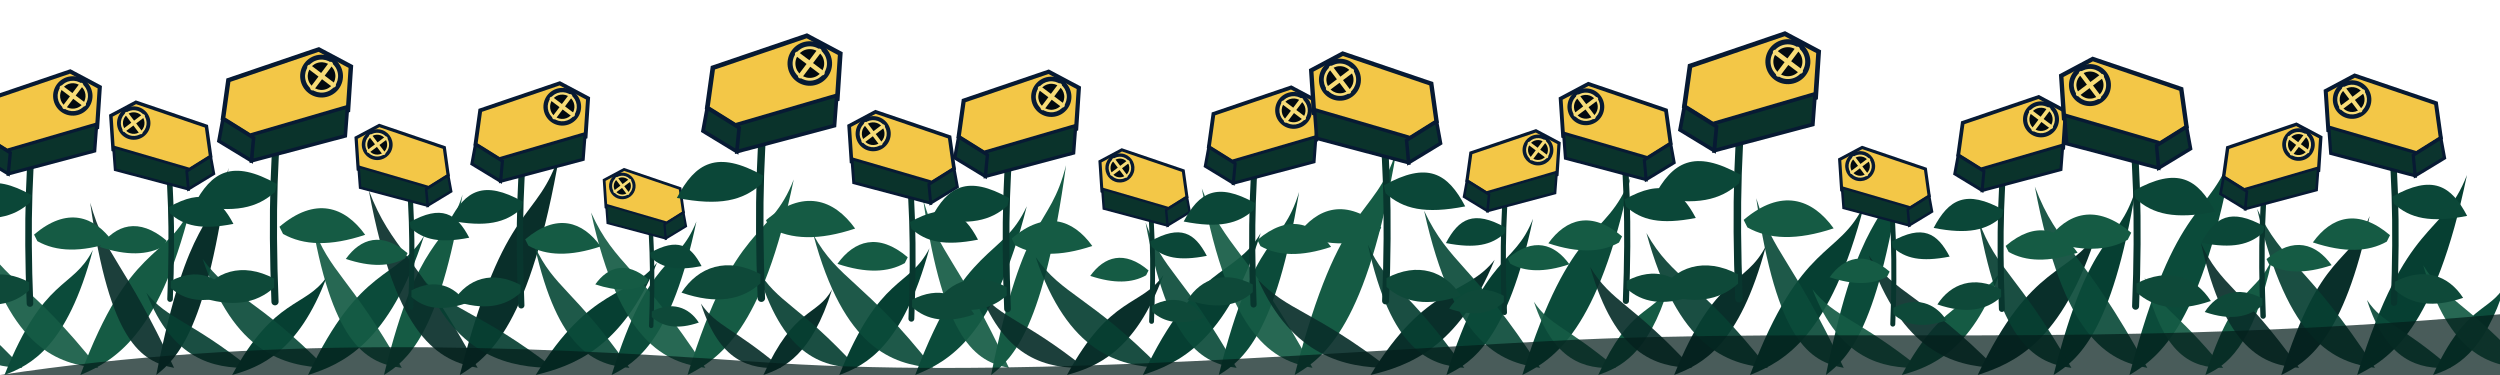
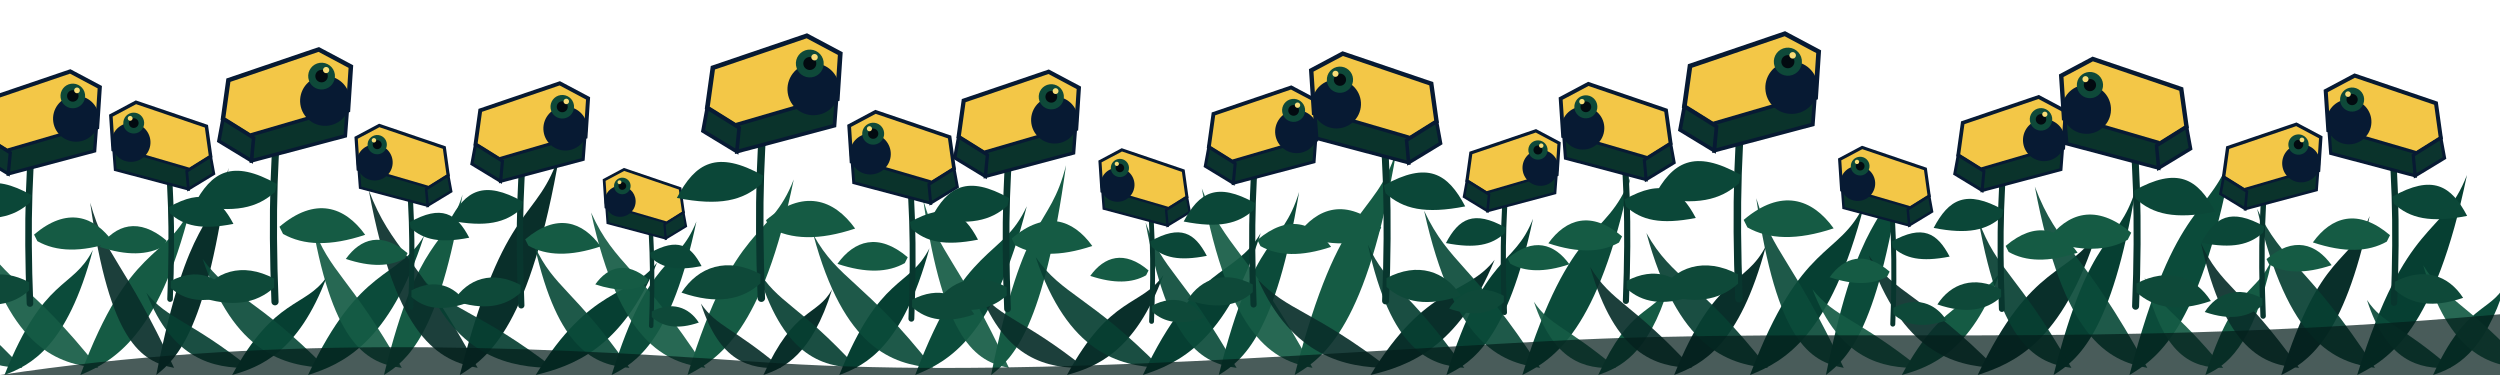
<svg xmlns="http://www.w3.org/2000/svg" viewBox="0 0 2800 420" width="2800" height="420" role="img" aria-labelledby="title desc">
  <rect width="2800" height="420" fill="none" />
  <g transform="translate(-80 420)">
    <path d="M0 0 C34 -75 58 -64 75 -94 C53 -21 22 -8 0 0 Z" fill="#063f32" />
    <path d="M20 -8 C-34 -52 -51 -52 -68 -78 C-48 -15 -15 -6 20 -8 Z" fill="#063f32" opacity="0.92" />
  </g>
  <g transform="translate(5 420)">
    <path d="M0 0 C45 -112 76 -95 99 -140 C70 -31 29 -11 0 0 Z" fill="#0b4b3a" />
    <path d="M20 -8 C-45 -78 -68 -78 -90 -116 C-63 -22 -20 -9 20 -8 Z" fill="#0b4b3a" opacity="0.92" />
  </g>
  <g transform="translate(90 420)">
    <path d="M0 0 C56 -149 95 -127 123 -186 C87 -42 36 -15 0 0 Z" fill="#155b44" />
    <path d="M20 -8 C-56 -104 -84 -104 -112 -155 C-78 -30 -25 -12 20 -8 Z" fill="#155b44" opacity="0.92" />
  </g>
  <g transform="translate(175 420)">
    <path d="M0 0 C37 -186 63 -158 81 -232 C57 -52 24 -19 0 0 Z" fill="#092f2a" />
    <path d="M20 -8 C-37 -130 -56 -130 -74 -193 C-52 -37 -17 -15 20 -8 Z" fill="#092f2a" opacity="0.92" />
  </g>
  <g transform="translate(260 420)">
    <path d="M0 0 C48 -88 82 -75 106 -110 C74 -25 31 -9 0 0 Z" fill="#063f32" />
    <path d="M20 -8 C-48 -62 -72 -62 -96 -92 C-67 -18 -22 -7 20 -8 Z" fill="#063f32" opacity="0.92" />
  </g>
  <g transform="translate(345 420)">
    <path d="M0 0 C59 -125 100 -106 130 -156 C91 -35 38 -12 0 0 Z" fill="#0b4b3a" />
    <path d="M20 -8 C-59 -88 -88 -88 -118 -130 C-83 -25 -27 -10 20 -8 Z" fill="#0b4b3a" opacity="0.92" />
  </g>
  <g transform="translate(430 420)">
    <path d="M0 0 C40 -162 68 -138 88 -202 C62 -45 26 -16 0 0 Z" fill="#155b44" />
    <path d="M20 -8 C-40 -113 -60 -113 -80 -168 C-56 -32 -18 -13 20 -8 Z" fill="#155b44" opacity="0.92" />
  </g>
  <g transform="translate(515 420)">
    <path d="M0 0 C51 -199 87 -169 112 -249 C79 -56 33 -20 0 0 Z" fill="#092f2a" />
    <path d="M20 -8 C-51 -139 -76 -139 -102 -207 C-71 -40 -23 -16 20 -8 Z" fill="#092f2a" opacity="0.92" />
  </g>
  <g transform="translate(600 420)">
    <path d="M0 0 C62 -101 105 -86 136 -126 C96 -28 40 -10 0 0 Z" fill="#063f32" />
    <path d="M20 -8 C-62 -71 -93 -71 -124 -105 C-87 -20 -28 -8 20 -8 Z" fill="#063f32" opacity="0.92" />
  </g>
  <g transform="translate(685 420)">
    <path d="M0 0 C43 -138 73 -117 95 -172 C67 -39 28 -14 0 0 Z" fill="#0b4b3a" />
    <path d="M20 -8 C-43 -97 -64 -97 -86 -144 C-60 -28 -19 -11 20 -8 Z" fill="#0b4b3a" opacity="0.92" />
  </g>
  <g transform="translate(770 420)">
    <path d="M0 0 C54 -175 92 -149 119 -219 C84 -49 35 -18 0 0 Z" fill="#155b44" />
    <path d="M20 -8 C-54 -122 -81 -122 -108 -182 C-76 -35 -24 -14 20 -8 Z" fill="#155b44" opacity="0.92" />
  </g>
  <g transform="translate(855 420)">
    <path d="M0 0 C35 -77 60 -65 77 -96 C54 -22 23 -8 0 0 Z" fill="#092f2a" />
    <path d="M20 -8 C-35 -54 -52 -54 -70 -80 C-49 -15 -16 -6 20 -8 Z" fill="#092f2a" opacity="0.92" />
  </g>
  <g transform="translate(940 420)">
    <path d="M0 0 C46 -114 78 -97 101 -142 C71 -32 30 -11 0 0 Z" fill="#063f32" />
    <path d="M20 -8 C-46 -80 -69 -80 -92 -119 C-64 -23 -21 -9 20 -8 Z" fill="#063f32" opacity="0.92" />
  </g>
  <g transform="translate(1025 420)">
    <path d="M0 0 C57 -151 97 -128 125 -189 C88 -42 37 -15 0 0 Z" fill="#0b4b3a" />
    <path d="M20 -8 C-57 -106 -86 -106 -114 -157 C-80 -30 -26 -12 20 -8 Z" fill="#0b4b3a" opacity="0.92" />
  </g>
  <g transform="translate(1110 420)">
    <path d="M0 0 C38 -188 65 -160 84 -235 C59 -53 25 -19 0 0 Z" fill="#155b44" />
    <path d="M20 -8 C-38 -132 -57 -132 -76 -196 C-53 -38 -17 -15 20 -8 Z" fill="#155b44" opacity="0.92" />
  </g>
  <g transform="translate(1195 420)">
    <path d="M0 0 C49 -90 83 -76 108 -112 C76 -25 32 -9 0 0 Z" fill="#092f2a" />
    <path d="M20 -8 C-49 -63 -74 -63 -98 -94 C-69 -18 -22 -7 20 -8 Z" fill="#092f2a" opacity="0.92" />
  </g>
  <g transform="translate(1280 420)">
    <path d="M0 0 C60 -127 102 -108 132 -159 C93 -36 39 -13 0 0 Z" fill="#063f32" />
    <path d="M20 -8 C-60 -89 -90 -89 -120 -132 C-84 -25 -27 -10 20 -8 Z" fill="#063f32" opacity="0.92" />
  </g>
  <g transform="translate(1365 420)">
    <path d="M0 0 C41 -164 70 -139 90 -205 C64 -46 27 -16 0 0 Z" fill="#0b4b3a" />
    <path d="M20 -8 C-41 -115 -62 -115 -82 -171 C-57 -33 -18 -13 20 -8 Z" fill="#0b4b3a" opacity="0.92" />
  </g>
  <g transform="translate(1450 420)">
    <path d="M0 0 C52 -201 88 -171 114 -251 C81 -56 34 -20 0 0 Z" fill="#155b44" />
    <path d="M20 -8 C-52 -141 -78 -141 -104 -209 C-73 -40 -23 -16 20 -8 Z" fill="#155b44" opacity="0.92" />
  </g>
  <g transform="translate(1535 420)">
    <path d="M0 0 C63 -103 107 -88 139 -129 C98 -29 41 -10 0 0 Z" fill="#092f2a" />
    <path d="M20 -8 C-63 -72 -94 -72 -126 -107 C-88 -21 -28 -8 20 -8 Z" fill="#092f2a" opacity="0.92" />
  </g>
  <g transform="translate(1620 420)">
    <path d="M0 0 C44 -140 75 -119 97 -175 C68 -39 29 -14 0 0 Z" fill="#063f32" />
    <path d="M20 -8 C-44 -98 -66 -98 -88 -146 C-62 -28 -20 -11 20 -8 Z" fill="#063f32" opacity="0.92" />
  </g>
  <g transform="translate(1705 420)">
    <path d="M0 0 C55 -177 94 -150 121 -221 C85 -50 36 -18 0 0 Z" fill="#0b4b3a" />
    <path d="M20 -8 C-55 -124 -82 -124 -110 -184 C-77 -35 -25 -14 20 -8 Z" fill="#0b4b3a" opacity="0.92" />
  </g>
  <g transform="translate(1790 420)">
    <path d="M0 0 C36 -79 61 -67 79 -99 C56 -22 23 -8 0 0 Z" fill="#155b44" />
    <path d="M20 -8 C-36 -55 -54 -55 -72 -82 C-50 -16 -16 -6 20 -8 Z" fill="#155b44" opacity="0.92" />
  </g>
  <g transform="translate(1875 420)">
    <path d="M0 0 C47 -116 80 -99 103 -145 C73 -32 31 -12 0 0 Z" fill="#092f2a" />
    <path d="M20 -8 C-47 -81 -70 -81 -94 -121 C-66 -23 -21 -9 20 -8 Z" fill="#092f2a" opacity="0.92" />
  </g>
  <g transform="translate(1960 420)">
    <path d="M0 0 C58 -153 99 -130 128 -191 C90 -43 38 -15 0 0 Z" fill="#063f32" />
    <path d="M20 -8 C-58 -107 -87 -107 -116 -159 C-81 -31 -26 -12 20 -8 Z" fill="#063f32" opacity="0.92" />
  </g>
  <g transform="translate(2045 420)">
    <path d="M0 0 C39 -190 66 -162 86 -238 C60 -53 25 -19 0 0 Z" fill="#0b4b3a" />
    <path d="M20 -8 C-39 -133 -58 -133 -78 -198 C-55 -38 -18 -15 20 -8 Z" fill="#0b4b3a" opacity="0.92" />
  </g>
  <g transform="translate(2130 420)">
    <path d="M0 0 C50 -92 85 -78 110 -115 C78 -26 32 -9 0 0 Z" fill="#155b44" />
    <path d="M20 -8 C-50 -64 -75 -64 -100 -96 C-70 -18 -22 -7 20 -8 Z" fill="#155b44" opacity="0.92" />
  </g>
  <g transform="translate(2215 420)">
    <path d="M0 0 C61 -129 104 -110 134 -161 C95 -36 40 -13 0 0 Z" fill="#092f2a" />
    <path d="M20 -8 C-61 -90 -92 -90 -122 -134 C-85 -26 -27 -10 20 -8 Z" fill="#092f2a" opacity="0.92" />
  </g>
  <g transform="translate(2300 420)">
    <path d="M0 0 C42 -166 71 -141 92 -208 C65 -46 27 -17 0 0 Z" fill="#063f32" />
    <path d="M20 -8 C-42 -116 -63 -116 -84 -173 C-59 -33 -19 -13 20 -8 Z" fill="#063f32" opacity="0.92" />
  </g>
  <g transform="translate(2385 420)">
    <path d="M0 0 C53 -203 90 -173 117 -254 C82 -57 34 -20 0 0 Z" fill="#0b4b3a" />
    <path d="M20 -8 C-53 -142 -80 -142 -106 -211 C-74 -41 -24 -16 20 -8 Z" fill="#0b4b3a" opacity="0.92" />
  </g>
  <g transform="translate(2470 420)">
    <path d="M0 0 C34 -105 58 -89 75 -131 C53 -29 22 -10 0 0 Z" fill="#155b44" />
    <path d="M20 -8 C-34 -74 -51 -74 -68 -109 C-48 -21 -15 -8 20 -8 Z" fill="#155b44" opacity="0.92" />
  </g>
  <g transform="translate(2555 420)">
    <path d="M0 0 C45 -142 76 -121 99 -178 C70 -40 29 -14 0 0 Z" fill="#092f2a" />
    <path d="M20 -8 C-45 -99 -68 -99 -90 -148 C-63 -28 -20 -11 20 -8 Z" fill="#092f2a" opacity="0.92" />
  </g>
  <g transform="translate(2640 420)">
    <path d="M0 0 C56 -179 95 -152 123 -224 C87 -50 36 -18 0 0 Z" fill="#063f32" />
    <path d="M20 -8 C-56 -125 -84 -125 -112 -186 C-78 -36 -25 -14 20 -8 Z" fill="#063f32" opacity="0.92" />
  </g>
  <g transform="translate(2725 420)">
    <path d="M0 0 C37 -81 63 -69 81 -101 C57 -23 24 -8 0 0 Z" fill="#0b4b3a" />
    <path d="M20 -8 C-37 -57 -56 -57 -74 -84 C-52 -16 -17 -6 20 -8 Z" fill="#0b4b3a" opacity="0.92" />
  </g>
  <g transform="translate(2810 420)">
    <path d="M0 0 C48 -118 82 -100 106 -148 C74 -33 31 -12 0 0 Z" fill="#155b44" />
    <path d="M20 -8 C-48 -83 -72 -83 -96 -123 C-67 -24 -22 -9 20 -8 Z" fill="#155b44" opacity="0.92" />
  </g>
  <path d="M0 420 C290 376 574 386 844 405 C1120 425 1434 398 1735 382 C2050 365 2352 392 2800 352 L2800 420 Z" fill="#031d1a" opacity="0.72" />
  <g transform="translate(40.0 110.0) scale(0.920 0.920)">
    <path d="M0 16 C-8 72 -11 150 -7 250" stroke="#08362e" stroke-width="8" fill="none" stroke-linecap="round" />
    <path d="M-5 118 C-55 90 -78 104 -98 142 C-52 151 -27 145 -7 127 Z" fill="#0b4738" />
    <path d="M-2 166 C38 132 71 143 94 175 C55 188 25 187 2 174 Z" fill="#155b44" />
    <path d="M-8 224 C-44 205 -75 216 -93 244 C-55 257 -28 252 -8 234 Z" fill="#0e4939" />
    <g transform="translate(-62 -18) rotate(-8)">
      <path d="M0 20 L105 0 L138 24 L128 72 L19 88 L-12 62 Z" fill="#f3c747" stroke="#071a33" stroke-width="5" />
      <path d="M18 84 L128 68 L121 100 L13 113 Z" fill="#0a332b" stroke="#071a33" stroke-width="4" />
-       <circle cx="104" cy="30" r="24" fill="#071a33" />
-       <circle cx="104" cy="30" r="17" fill="#020a10" stroke="#f7dc77" stroke-width="3" />
-       <path d="M92 18 L116 42 M116 18 L92 42" stroke="#f7dc77" stroke-width="5" stroke-linecap="round" />
+       <path d="M104 30 A28 28 0 1 0 104.1 30" fill="#071a33" />
+       <circle cx="104" cy="30" r="15" fill="#0e4939" />
+       <circle cx="104" cy="30" r="7" fill="#020a10" />
+       <circle cx="110" cy="24" r="3.5" fill="#f7dc77" />
      <path d="M-12 62 L19 88 L13 113 L-20 86 Z" fill="#0b342e" stroke="#071a33" stroke-width="4" />
    </g>
  </g>
  <g transform="translate(185.0 140.0) scale(-0.780 0.780)">
    <path d="M0 16 C-8 72 -11 150 -7 250" stroke="#08362e" stroke-width="8" fill="none" stroke-linecap="round" />
    <path d="M-5 118 C-55 90 -78 104 -98 142 C-52 151 -27 145 -7 127 Z" fill="#0b4738" />
    <path d="M-2 166 C38 132 71 143 94 175 C55 188 25 187 2 174 Z" fill="#155b44" />
    <path d="M-8 224 C-44 205 -75 216 -93 244 C-55 257 -28 252 -8 234 Z" fill="#0e4939" />
    <g transform="translate(-62 -18) rotate(-8)">
      <path d="M0 20 L105 0 L138 24 L128 72 L19 88 L-12 62 Z" fill="#f3c747" stroke="#071a33" stroke-width="5" />
      <path d="M18 84 L128 68 L121 100 L13 113 Z" fill="#0a332b" stroke="#071a33" stroke-width="4" />
-       <circle cx="104" cy="30" r="24" fill="#071a33" />
-       <circle cx="104" cy="30" r="17" fill="#020a10" stroke="#f7dc77" stroke-width="3" />
-       <path d="M92 18 L116 42 M116 18 L92 42" stroke="#f7dc77" stroke-width="5" stroke-linecap="round" />
+       <path d="M104 30 A28 28 0 1 0 104.1 30" fill="#071a33" />
+       <circle cx="104" cy="30" r="15" fill="#0e4939" />
+       <circle cx="104" cy="30" r="7" fill="#020a10" />
+       <circle cx="110" cy="24" r="3.5" fill="#f7dc77" />
      <path d="M-12 62 L19 88 L13 113 L-20 86 Z" fill="#0b342e" stroke="#071a33" stroke-width="4" />
    </g>
  </g>
  <g transform="translate(315.0 88.0) scale(1.000 1.000)">
    <path d="M0 16 C-8 72 -11 150 -7 250" stroke="#08362e" stroke-width="8" fill="none" stroke-linecap="round" />
    <path d="M-5 118 C-55 90 -78 104 -98 142 C-52 151 -27 145 -7 127 Z" fill="#0b4738" />
    <path d="M-2 166 C38 132 71 143 94 175 C55 188 25 187 2 174 Z" fill="#155b44" />
    <path d="M-8 224 C-44 205 -75 216 -93 244 C-55 257 -28 252 -8 234 Z" fill="#0e4939" />
    <g transform="translate(-62 -18) rotate(-8)">
      <path d="M0 20 L105 0 L138 24 L128 72 L19 88 L-12 62 Z" fill="#f3c747" stroke="#071a33" stroke-width="5" />
      <path d="M18 84 L128 68 L121 100 L13 113 Z" fill="#0a332b" stroke="#071a33" stroke-width="4" />
-       <circle cx="104" cy="30" r="24" fill="#071a33" />
-       <circle cx="104" cy="30" r="17" fill="#020a10" stroke="#f7dc77" stroke-width="3" />
-       <path d="M92 18 L116 42 M116 18 L92 42" stroke="#f7dc77" stroke-width="5" stroke-linecap="round" />
+       <path d="M104 30 A28 28 0 1 0 104.1 30" fill="#071a33" />
+       <circle cx="104" cy="30" r="15" fill="#0e4939" />
+       <circle cx="104" cy="30" r="7" fill="#020a10" />
+       <circle cx="110" cy="24" r="3.5" fill="#f7dc77" />
      <path d="M-12 62 L19 88 L13 113 L-20 86 Z" fill="#0b342e" stroke="#071a33" stroke-width="4" />
    </g>
  </g>
  <g transform="translate(455.0 164.0) scale(-0.720 0.720)">
    <path d="M0 16 C-8 72 -11 150 -7 250" stroke="#08362e" stroke-width="8" fill="none" stroke-linecap="round" />
    <path d="M-5 118 C-55 90 -78 104 -98 142 C-52 151 -27 145 -7 127 Z" fill="#0b4738" />
    <path d="M-2 166 C38 132 71 143 94 175 C55 188 25 187 2 174 Z" fill="#155b44" />
    <path d="M-8 224 C-44 205 -75 216 -93 244 C-55 257 -28 252 -8 234 Z" fill="#0e4939" />
    <g transform="translate(-62 -18) rotate(-8)">
      <path d="M0 20 L105 0 L138 24 L128 72 L19 88 L-12 62 Z" fill="#f3c747" stroke="#071a33" stroke-width="5" />
      <path d="M18 84 L128 68 L121 100 L13 113 Z" fill="#0a332b" stroke="#071a33" stroke-width="4" />
-       <circle cx="104" cy="30" r="24" fill="#071a33" />
-       <circle cx="104" cy="30" r="17" fill="#020a10" stroke="#f7dc77" stroke-width="3" />
-       <path d="M92 18 L116 42 M116 18 L92 42" stroke="#f7dc77" stroke-width="5" stroke-linecap="round" />
+       <path d="M104 30 A28 28 0 1 0 104.1 30" fill="#071a33" />
+       <circle cx="104" cy="30" r="15" fill="#0e4939" />
+       <circle cx="104" cy="30" r="7" fill="#020a10" />
+       <circle cx="110" cy="24" r="3.5" fill="#f7dc77" />
      <path d="M-12 62 L19 88 L13 113 L-20 86 Z" fill="#0b342e" stroke="#071a33" stroke-width="4" />
    </g>
  </g>
  <g transform="translate(590.0 122.0) scale(0.880 0.880)">
    <path d="M0 16 C-8 72 -11 150 -7 250" stroke="#08362e" stroke-width="8" fill="none" stroke-linecap="round" />
    <path d="M-5 118 C-55 90 -78 104 -98 142 C-52 151 -27 145 -7 127 Z" fill="#0b4738" />
    <path d="M-2 166 C38 132 71 143 94 175 C55 188 25 187 2 174 Z" fill="#155b44" />
    <path d="M-8 224 C-44 205 -75 216 -93 244 C-55 257 -28 252 -8 234 Z" fill="#0e4939" />
    <g transform="translate(-62 -18) rotate(-8)">
      <path d="M0 20 L105 0 L138 24 L128 72 L19 88 L-12 62 Z" fill="#f3c747" stroke="#071a33" stroke-width="5" />
      <path d="M18 84 L128 68 L121 100 L13 113 Z" fill="#0a332b" stroke="#071a33" stroke-width="4" />
-       <circle cx="104" cy="30" r="24" fill="#071a33" />
-       <circle cx="104" cy="30" r="17" fill="#020a10" stroke="#f7dc77" stroke-width="3" />
-       <path d="M92 18 L116 42 M116 18 L92 42" stroke="#f7dc77" stroke-width="5" stroke-linecap="round" />
+       <path d="M104 30 A28 28 0 1 0 104.1 30" fill="#071a33" />
+       <circle cx="104" cy="30" r="15" fill="#0e4939" />
+       <circle cx="104" cy="30" r="7" fill="#020a10" />
+       <circle cx="110" cy="24" r="3.5" fill="#f7dc77" />
      <path d="M-12 62 L19 88 L13 113 L-20 86 Z" fill="#0b342e" stroke="#071a33" stroke-width="4" />
    </g>
  </g>
  <g transform="translate(725.0 210.0) scale(-0.620 0.620)">
    <path d="M0 16 C-8 72 -11 150 -7 250" stroke="#08362e" stroke-width="8" fill="none" stroke-linecap="round" />
    <path d="M-5 118 C-55 90 -78 104 -98 142 C-52 151 -27 145 -7 127 Z" fill="#0b4738" />
    <path d="M-2 166 C38 132 71 143 94 175 C55 188 25 187 2 174 Z" fill="#155b44" />
    <path d="M-8 224 C-44 205 -75 216 -93 244 C-55 257 -28 252 -8 234 Z" fill="#0e4939" />
    <g transform="translate(-62 -18) rotate(-8)">
      <path d="M0 20 L105 0 L138 24 L128 72 L19 88 L-12 62 Z" fill="#f3c747" stroke="#071a33" stroke-width="5" />
      <path d="M18 84 L128 68 L121 100 L13 113 Z" fill="#0a332b" stroke="#071a33" stroke-width="4" />
-       <circle cx="104" cy="30" r="24" fill="#071a33" />
-       <circle cx="104" cy="30" r="17" fill="#020a10" stroke="#f7dc77" stroke-width="3" />
-       <path d="M92 18 L116 42 M116 18 L92 42" stroke="#f7dc77" stroke-width="5" stroke-linecap="round" />
+       <path d="M104 30 A28 28 0 1 0 104.1 30" fill="#071a33" />
+       <circle cx="104" cy="30" r="15" fill="#0e4939" />
+       <circle cx="104" cy="30" r="7" fill="#020a10" />
+       <circle cx="110" cy="24" r="3.5" fill="#f7dc77" />
      <path d="M-12 62 L19 88 L13 113 L-20 86 Z" fill="#0b342e" stroke="#071a33" stroke-width="4" />
    </g>
  </g>
  <g transform="translate(860.0 74.0) scale(1.040 1.040)">
    <path d="M0 16 C-8 72 -11 150 -7 250" stroke="#08362e" stroke-width="8" fill="none" stroke-linecap="round" />
    <path d="M-5 118 C-55 90 -78 104 -98 142 C-52 151 -27 145 -7 127 Z" fill="#0b4738" />
    <path d="M-2 166 C38 132 71 143 94 175 C55 188 25 187 2 174 Z" fill="#155b44" />
    <path d="M-8 224 C-44 205 -75 216 -93 244 C-55 257 -28 252 -8 234 Z" fill="#0e4939" />
    <g transform="translate(-62 -18) rotate(-8)">
      <path d="M0 20 L105 0 L138 24 L128 72 L19 88 L-12 62 Z" fill="#f3c747" stroke="#071a33" stroke-width="5" />
      <path d="M18 84 L128 68 L121 100 L13 113 Z" fill="#0a332b" stroke="#071a33" stroke-width="4" />
-       <circle cx="104" cy="30" r="24" fill="#071a33" />
-       <circle cx="104" cy="30" r="17" fill="#020a10" stroke="#f7dc77" stroke-width="3" />
-       <path d="M92 18 L116 42 M116 18 L92 42" stroke="#f7dc77" stroke-width="5" stroke-linecap="round" />
+       <path d="M104 30 A28 28 0 1 0 104.1 30" fill="#071a33" />
+       <circle cx="104" cy="30" r="15" fill="#0e4939" />
+       <circle cx="104" cy="30" r="7" fill="#020a10" />
+       <circle cx="110" cy="24" r="3.5" fill="#f7dc77" />
      <path d="M-12 62 L19 88 L13 113 L-20 86 Z" fill="#0b342e" stroke="#071a33" stroke-width="4" />
    </g>
  </g>
  <g transform="translate(1015.0 152.0) scale(-0.820 0.820)">
    <path d="M0 16 C-8 72 -11 150 -7 250" stroke="#08362e" stroke-width="8" fill="none" stroke-linecap="round" />
    <path d="M-5 118 C-55 90 -78 104 -98 142 C-52 151 -27 145 -7 127 Z" fill="#0b4738" />
    <path d="M-2 166 C38 132 71 143 94 175 C55 188 25 187 2 174 Z" fill="#155b44" />
    <path d="M-8 224 C-44 205 -75 216 -93 244 C-55 257 -28 252 -8 234 Z" fill="#0e4939" />
    <g transform="translate(-62 -18) rotate(-8)">
      <path d="M0 20 L105 0 L138 24 L128 72 L19 88 L-12 62 Z" fill="#f3c747" stroke="#071a33" stroke-width="5" />
      <path d="M18 84 L128 68 L121 100 L13 113 Z" fill="#0a332b" stroke="#071a33" stroke-width="4" />
-       <circle cx="104" cy="30" r="24" fill="#071a33" />
-       <circle cx="104" cy="30" r="17" fill="#020a10" stroke="#f7dc77" stroke-width="3" />
-       <path d="M92 18 L116 42 M116 18 L92 42" stroke="#f7dc77" stroke-width="5" stroke-linecap="round" />
+       <path d="M104 30 A28 28 0 1 0 104.1 30" fill="#071a33" />
+       <circle cx="104" cy="30" r="15" fill="#0e4939" />
+       <circle cx="104" cy="30" r="7" fill="#020a10" />
+       <circle cx="110" cy="24" r="3.5" fill="#f7dc77" />
      <path d="M-12 62 L19 88 L13 113 L-20 86 Z" fill="#0b342e" stroke="#071a33" stroke-width="4" />
    </g>
  </g>
  <g transform="translate(1135.0 111.0) scale(0.940 0.940)">
    <path d="M0 16 C-8 72 -11 150 -7 250" stroke="#08362e" stroke-width="8" fill="none" stroke-linecap="round" />
    <path d="M-5 118 C-55 90 -78 104 -98 142 C-52 151 -27 145 -7 127 Z" fill="#0b4738" />
    <path d="M-2 166 C38 132 71 143 94 175 C55 188 25 187 2 174 Z" fill="#155b44" />
    <path d="M-8 224 C-44 205 -75 216 -93 244 C-55 257 -28 252 -8 234 Z" fill="#0e4939" />
    <g transform="translate(-62 -18) rotate(-8)">
      <path d="M0 20 L105 0 L138 24 L128 72 L19 88 L-12 62 Z" fill="#f3c747" stroke="#071a33" stroke-width="5" />
      <path d="M18 84 L128 68 L121 100 L13 113 Z" fill="#0a332b" stroke="#071a33" stroke-width="4" />
-       <circle cx="104" cy="30" r="24" fill="#071a33" />
-       <circle cx="104" cy="30" r="17" fill="#020a10" stroke="#f7dc77" stroke-width="3" />
-       <path d="M92 18 L116 42 M116 18 L92 42" stroke="#f7dc77" stroke-width="5" stroke-linecap="round" />
+       <path d="M104 30 A28 28 0 1 0 104.1 30" fill="#071a33" />
+       <circle cx="104" cy="30" r="15" fill="#0e4939" />
+       <circle cx="104" cy="30" r="7" fill="#020a10" />
+       <circle cx="110" cy="24" r="3.5" fill="#f7dc77" />
      <path d="M-12 62 L19 88 L13 113 L-20 86 Z" fill="#0b342e" stroke="#071a33" stroke-width="4" />
    </g>
  </g>
  <g transform="translate(1285.0 190.0) scale(-0.680 0.680)">
    <path d="M0 16 C-8 72 -11 150 -7 250" stroke="#08362e" stroke-width="8" fill="none" stroke-linecap="round" />
    <path d="M-5 118 C-55 90 -78 104 -98 142 C-52 151 -27 145 -7 127 Z" fill="#0b4738" />
    <path d="M-2 166 C38 132 71 143 94 175 C55 188 25 187 2 174 Z" fill="#155b44" />
    <path d="M-8 224 C-44 205 -75 216 -93 244 C-55 257 -28 252 -8 234 Z" fill="#0e4939" />
    <g transform="translate(-62 -18) rotate(-8)">
      <path d="M0 20 L105 0 L138 24 L128 72 L19 88 L-12 62 Z" fill="#f3c747" stroke="#071a33" stroke-width="5" />
      <path d="M18 84 L128 68 L121 100 L13 113 Z" fill="#0a332b" stroke="#071a33" stroke-width="4" />
-       <circle cx="104" cy="30" r="24" fill="#071a33" />
-       <circle cx="104" cy="30" r="17" fill="#020a10" stroke="#f7dc77" stroke-width="3" />
-       <path d="M92 18 L116 42 M116 18 L92 42" stroke="#f7dc77" stroke-width="5" stroke-linecap="round" />
+       <path d="M104 30 A28 28 0 1 0 104.1 30" fill="#071a33" />
+       <circle cx="104" cy="30" r="15" fill="#0e4939" />
+       <circle cx="104" cy="30" r="7" fill="#020a10" />
+       <circle cx="110" cy="24" r="3.5" fill="#f7dc77" />
      <path d="M-12 62 L19 88 L13 113 L-20 86 Z" fill="#0b342e" stroke="#071a33" stroke-width="4" />
    </g>
  </g>
  <g transform="translate(1410.0 126.0) scale(0.860 0.860)">
    <path d="M0 16 C-8 72 -11 150 -7 250" stroke="#08362e" stroke-width="8" fill="none" stroke-linecap="round" />
    <path d="M-5 118 C-55 90 -78 104 -98 142 C-52 151 -27 145 -7 127 Z" fill="#0b4738" />
    <path d="M-2 166 C38 132 71 143 94 175 C55 188 25 187 2 174 Z" fill="#155b44" />
    <path d="M-8 224 C-44 205 -75 216 -93 244 C-55 257 -28 252 -8 234 Z" fill="#0e4939" />
    <g transform="translate(-62 -18) rotate(-8)">
      <path d="M0 20 L105 0 L138 24 L128 72 L19 88 L-12 62 Z" fill="#f3c747" stroke="#071a33" stroke-width="5" />
      <path d="M18 84 L128 68 L121 100 L13 113 Z" fill="#0a332b" stroke="#071a33" stroke-width="4" />
-       <circle cx="104" cy="30" r="24" fill="#071a33" />
-       <circle cx="104" cy="30" r="17" fill="#020a10" stroke="#f7dc77" stroke-width="3" />
-       <path d="M92 18 L116 42 M116 18 L92 42" stroke="#f7dc77" stroke-width="5" stroke-linecap="round" />
+       <path d="M104 30 A28 28 0 1 0 104.1 30" fill="#071a33" />
+       <circle cx="104" cy="30" r="15" fill="#0e4939" />
+       <circle cx="104" cy="30" r="7" fill="#020a10" />
+       <circle cx="110" cy="24" r="3.5" fill="#f7dc77" />
      <path d="M-12 62 L19 88 L13 113 L-20 86 Z" fill="#0b342e" stroke="#071a33" stroke-width="4" />
    </g>
  </g>
  <g transform="translate(1545.0 92.0) scale(-0.980 0.980)">
    <path d="M0 16 C-8 72 -11 150 -7 250" stroke="#08362e" stroke-width="8" fill="none" stroke-linecap="round" />
    <path d="M-5 118 C-55 90 -78 104 -98 142 C-52 151 -27 145 -7 127 Z" fill="#0b4738" />
    <path d="M-2 166 C38 132 71 143 94 175 C55 188 25 187 2 174 Z" fill="#155b44" />
    <path d="M-8 224 C-44 205 -75 216 -93 244 C-55 257 -28 252 -8 234 Z" fill="#0e4939" />
    <g transform="translate(-62 -18) rotate(-8)">
      <path d="M0 20 L105 0 L138 24 L128 72 L19 88 L-12 62 Z" fill="#f3c747" stroke="#071a33" stroke-width="5" />
      <path d="M18 84 L128 68 L121 100 L13 113 Z" fill="#0a332b" stroke="#071a33" stroke-width="4" />
-       <circle cx="104" cy="30" r="24" fill="#071a33" />
-       <circle cx="104" cy="30" r="17" fill="#020a10" stroke="#f7dc77" stroke-width="3" />
-       <path d="M92 18 L116 42 M116 18 L92 42" stroke="#f7dc77" stroke-width="5" stroke-linecap="round" />
+       <path d="M104 30 A28 28 0 1 0 104.1 30" fill="#071a33" />
+       <circle cx="104" cy="30" r="15" fill="#0e4939" />
+       <circle cx="104" cy="30" r="7" fill="#020a10" />
+       <circle cx="110" cy="24" r="3.5" fill="#f7dc77" />
      <path d="M-12 62 L19 88 L13 113 L-20 86 Z" fill="#0b342e" stroke="#071a33" stroke-width="4" />
    </g>
  </g>
  <g transform="translate(1690.0 170.0) scale(0.720 0.720)">
    <path d="M0 16 C-8 72 -11 150 -7 250" stroke="#08362e" stroke-width="8" fill="none" stroke-linecap="round" />
    <path d="M-5 118 C-55 90 -78 104 -98 142 C-52 151 -27 145 -7 127 Z" fill="#0b4738" />
    <path d="M-2 166 C38 132 71 143 94 175 C55 188 25 187 2 174 Z" fill="#155b44" />
    <path d="M-8 224 C-44 205 -75 216 -93 244 C-55 257 -28 252 -8 234 Z" fill="#0e4939" />
    <g transform="translate(-62 -18) rotate(-8)">
      <path d="M0 20 L105 0 L138 24 L128 72 L19 88 L-12 62 Z" fill="#f3c747" stroke="#071a33" stroke-width="5" />
      <path d="M18 84 L128 68 L121 100 L13 113 Z" fill="#0a332b" stroke="#071a33" stroke-width="4" />
-       <circle cx="104" cy="30" r="24" fill="#071a33" />
-       <circle cx="104" cy="30" r="17" fill="#020a10" stroke="#f7dc77" stroke-width="3" />
-       <path d="M92 18 L116 42 M116 18 L92 42" stroke="#f7dc77" stroke-width="5" stroke-linecap="round" />
+       <path d="M104 30 A28 28 0 1 0 104.1 30" fill="#071a33" />
+       <circle cx="104" cy="30" r="15" fill="#0e4939" />
+       <circle cx="104" cy="30" r="7" fill="#020a10" />
+       <circle cx="110" cy="24" r="3.5" fill="#f7dc77" />
      <path d="M-12 62 L19 88 L13 113 L-20 86 Z" fill="#0b342e" stroke="#071a33" stroke-width="4" />
    </g>
  </g>
  <g transform="translate(1815.0 122.0) scale(-0.860 0.860)">
    <path d="M0 16 C-8 72 -11 150 -7 250" stroke="#08362e" stroke-width="8" fill="none" stroke-linecap="round" />
    <path d="M-5 118 C-55 90 -78 104 -98 142 C-52 151 -27 145 -7 127 Z" fill="#0b4738" />
    <path d="M-2 166 C38 132 71 143 94 175 C55 188 25 187 2 174 Z" fill="#155b44" />
    <path d="M-8 224 C-44 205 -75 216 -93 244 C-55 257 -28 252 -8 234 Z" fill="#0e4939" />
    <g transform="translate(-62 -18) rotate(-8)">
      <path d="M0 20 L105 0 L138 24 L128 72 L19 88 L-12 62 Z" fill="#f3c747" stroke="#071a33" stroke-width="5" />
      <path d="M18 84 L128 68 L121 100 L13 113 Z" fill="#0a332b" stroke="#071a33" stroke-width="4" />
-       <circle cx="104" cy="30" r="24" fill="#071a33" />
-       <circle cx="104" cy="30" r="17" fill="#020a10" stroke="#f7dc77" stroke-width="3" />
-       <path d="M92 18 L116 42 M116 18 L92 42" stroke="#f7dc77" stroke-width="5" stroke-linecap="round" />
+       <path d="M104 30 A28 28 0 1 0 104.1 30" fill="#071a33" />
+       <circle cx="104" cy="30" r="15" fill="#0e4939" />
+       <circle cx="104" cy="30" r="7" fill="#020a10" />
+       <circle cx="110" cy="24" r="3.5" fill="#f7dc77" />
      <path d="M-12 62 L19 88 L13 113 L-20 86 Z" fill="#0b342e" stroke="#071a33" stroke-width="4" />
    </g>
  </g>
  <g transform="translate(1955.0 72.0) scale(1.050 1.050)">
    <path d="M0 16 C-8 72 -11 150 -7 250" stroke="#08362e" stroke-width="8" fill="none" stroke-linecap="round" />
    <path d="M-5 118 C-55 90 -78 104 -98 142 C-52 151 -27 145 -7 127 Z" fill="#0b4738" />
    <path d="M-2 166 C38 132 71 143 94 175 C55 188 25 187 2 174 Z" fill="#155b44" />
    <path d="M-8 224 C-44 205 -75 216 -93 244 C-55 257 -28 252 -8 234 Z" fill="#0e4939" />
    <g transform="translate(-62 -18) rotate(-8)">
      <path d="M0 20 L105 0 L138 24 L128 72 L19 88 L-12 62 Z" fill="#f3c747" stroke="#071a33" stroke-width="5" />
      <path d="M18 84 L128 68 L121 100 L13 113 Z" fill="#0a332b" stroke="#071a33" stroke-width="4" />
-       <circle cx="104" cy="30" r="24" fill="#071a33" />
-       <circle cx="104" cy="30" r="17" fill="#020a10" stroke="#f7dc77" stroke-width="3" />
-       <path d="M92 18 L116 42 M116 18 L92 42" stroke="#f7dc77" stroke-width="5" stroke-linecap="round" />
+       <path d="M104 30 A28 28 0 1 0 104.1 30" fill="#071a33" />
+       <circle cx="104" cy="30" r="15" fill="#0e4939" />
+       <circle cx="104" cy="30" r="7" fill="#020a10" />
+       <circle cx="110" cy="24" r="3.5" fill="#f7dc77" />
      <path d="M-12 62 L19 88 L13 113 L-20 86 Z" fill="#0b342e" stroke="#071a33" stroke-width="4" />
    </g>
  </g>
  <g transform="translate(2115.0 188.0) scale(-0.700 0.700)">
    <path d="M0 16 C-8 72 -11 150 -7 250" stroke="#08362e" stroke-width="8" fill="none" stroke-linecap="round" />
    <path d="M-5 118 C-55 90 -78 104 -98 142 C-52 151 -27 145 -7 127 Z" fill="#0b4738" />
    <path d="M-2 166 C38 132 71 143 94 175 C55 188 25 187 2 174 Z" fill="#155b44" />
    <path d="M-8 224 C-44 205 -75 216 -93 244 C-55 257 -28 252 -8 234 Z" fill="#0e4939" />
    <g transform="translate(-62 -18) rotate(-8)">
      <path d="M0 20 L105 0 L138 24 L128 72 L19 88 L-12 62 Z" fill="#f3c747" stroke="#071a33" stroke-width="5" />
      <path d="M18 84 L128 68 L121 100 L13 113 Z" fill="#0a332b" stroke="#071a33" stroke-width="4" />
-       <circle cx="104" cy="30" r="24" fill="#071a33" />
-       <circle cx="104" cy="30" r="17" fill="#020a10" stroke="#f7dc77" stroke-width="3" />
-       <path d="M92 18 L116 42 M116 18 L92 42" stroke="#f7dc77" stroke-width="5" stroke-linecap="round" />
+       <path d="M104 30 A28 28 0 1 0 104.1 30" fill="#071a33" />
+       <circle cx="104" cy="30" r="15" fill="#0e4939" />
+       <circle cx="104" cy="30" r="7" fill="#020a10" />
+       <circle cx="110" cy="24" r="3.5" fill="#f7dc77" />
      <path d="M-12 62 L19 88 L13 113 L-20 86 Z" fill="#0b342e" stroke="#071a33" stroke-width="4" />
    </g>
  </g>
  <g transform="translate(2248.0 136.0) scale(0.840 0.840)">
    <path d="M0 16 C-8 72 -11 150 -7 250" stroke="#08362e" stroke-width="8" fill="none" stroke-linecap="round" />
    <path d="M-5 118 C-55 90 -78 104 -98 142 C-52 151 -27 145 -7 127 Z" fill="#0b4738" />
    <path d="M-2 166 C38 132 71 143 94 175 C55 188 25 187 2 174 Z" fill="#155b44" />
    <path d="M-8 224 C-44 205 -75 216 -93 244 C-55 257 -28 252 -8 234 Z" fill="#0e4939" />
    <g transform="translate(-62 -18) rotate(-8)">
      <path d="M0 20 L105 0 L138 24 L128 72 L19 88 L-12 62 Z" fill="#f3c747" stroke="#071a33" stroke-width="5" />
      <path d="M18 84 L128 68 L121 100 L13 113 Z" fill="#0a332b" stroke="#071a33" stroke-width="4" />
-       <circle cx="104" cy="30" r="24" fill="#071a33" />
-       <circle cx="104" cy="30" r="17" fill="#020a10" stroke="#f7dc77" stroke-width="3" />
-       <path d="M92 18 L116 42 M116 18 L92 42" stroke="#f7dc77" stroke-width="5" stroke-linecap="round" />
+       <path d="M104 30 A28 28 0 1 0 104.1 30" fill="#071a33" />
+       <circle cx="104" cy="30" r="15" fill="#0e4939" />
+       <circle cx="104" cy="30" r="7" fill="#020a10" />
+       <circle cx="110" cy="24" r="3.5" fill="#f7dc77" />
      <path d="M-12 62 L19 88 L13 113 L-20 86 Z" fill="#0b342e" stroke="#071a33" stroke-width="4" />
    </g>
  </g>
  <g transform="translate(2385.0 98.0) scale(-0.980 0.980)">
    <path d="M0 16 C-8 72 -11 150 -7 250" stroke="#08362e" stroke-width="8" fill="none" stroke-linecap="round" />
    <path d="M-5 118 C-55 90 -78 104 -98 142 C-52 151 -27 145 -7 127 Z" fill="#0b4738" />
    <path d="M-2 166 C38 132 71 143 94 175 C55 188 25 187 2 174 Z" fill="#155b44" />
    <path d="M-8 224 C-44 205 -75 216 -93 244 C-55 257 -28 252 -8 234 Z" fill="#0e4939" />
    <g transform="translate(-62 -18) rotate(-8)">
      <path d="M0 20 L105 0 L138 24 L128 72 L19 88 L-12 62 Z" fill="#f3c747" stroke="#071a33" stroke-width="5" />
      <path d="M18 84 L128 68 L121 100 L13 113 Z" fill="#0a332b" stroke="#071a33" stroke-width="4" />
-       <circle cx="104" cy="30" r="24" fill="#071a33" />
-       <circle cx="104" cy="30" r="17" fill="#020a10" stroke="#f7dc77" stroke-width="3" />
-       <path d="M92 18 L116 42 M116 18 L92 42" stroke="#f7dc77" stroke-width="5" stroke-linecap="round" />
+       <path d="M104 30 A28 28 0 1 0 104.1 30" fill="#071a33" />
+       <circle cx="104" cy="30" r="15" fill="#0e4939" />
+       <circle cx="104" cy="30" r="7" fill="#020a10" />
+       <circle cx="110" cy="24" r="3.5" fill="#f7dc77" />
      <path d="M-12 62 L19 88 L13 113 L-20 86 Z" fill="#0b342e" stroke="#071a33" stroke-width="4" />
    </g>
  </g>
  <g transform="translate(2540.0 164.0) scale(0.760 0.760)">
    <path d="M0 16 C-8 72 -11 150 -7 250" stroke="#08362e" stroke-width="8" fill="none" stroke-linecap="round" />
    <path d="M-5 118 C-55 90 -78 104 -98 142 C-52 151 -27 145 -7 127 Z" fill="#0b4738" />
    <path d="M-2 166 C38 132 71 143 94 175 C55 188 25 187 2 174 Z" fill="#155b44" />
    <path d="M-8 224 C-44 205 -75 216 -93 244 C-55 257 -28 252 -8 234 Z" fill="#0e4939" />
    <g transform="translate(-62 -18) rotate(-8)">
      <path d="M0 20 L105 0 L138 24 L128 72 L19 88 L-12 62 Z" fill="#f3c747" stroke="#071a33" stroke-width="5" />
      <path d="M18 84 L128 68 L121 100 L13 113 Z" fill="#0a332b" stroke="#071a33" stroke-width="4" />
-       <circle cx="104" cy="30" r="24" fill="#071a33" />
-       <circle cx="104" cy="30" r="17" fill="#020a10" stroke="#f7dc77" stroke-width="3" />
-       <path d="M92 18 L116 42 M116 18 L92 42" stroke="#f7dc77" stroke-width="5" stroke-linecap="round" />
+       <path d="M104 30 A28 28 0 1 0 104.1 30" fill="#071a33" />
+       <circle cx="104" cy="30" r="15" fill="#0e4939" />
+       <circle cx="104" cy="30" r="7" fill="#020a10" />
+       <circle cx="110" cy="24" r="3.5" fill="#f7dc77" />
      <path d="M-12 62 L19 88 L13 113 L-20 86 Z" fill="#0b342e" stroke="#071a33" stroke-width="4" />
    </g>
  </g>
  <g transform="translate(2675.0 114.0) scale(-0.900 0.900)">
    <path d="M0 16 C-8 72 -11 150 -7 250" stroke="#08362e" stroke-width="8" fill="none" stroke-linecap="round" />
    <path d="M-5 118 C-55 90 -78 104 -98 142 C-52 151 -27 145 -7 127 Z" fill="#0b4738" />
    <path d="M-2 166 C38 132 71 143 94 175 C55 188 25 187 2 174 Z" fill="#155b44" />
    <path d="M-8 224 C-44 205 -75 216 -93 244 C-55 257 -28 252 -8 234 Z" fill="#0e4939" />
    <g transform="translate(-62 -18) rotate(-8)">
      <path d="M0 20 L105 0 L138 24 L128 72 L19 88 L-12 62 Z" fill="#f3c747" stroke="#071a33" stroke-width="5" />
      <path d="M18 84 L128 68 L121 100 L13 113 Z" fill="#0a332b" stroke="#071a33" stroke-width="4" />
-       <circle cx="104" cy="30" r="24" fill="#071a33" />
-       <circle cx="104" cy="30" r="17" fill="#020a10" stroke="#f7dc77" stroke-width="3" />
-       <path d="M92 18 L116 42 M116 18 L92 42" stroke="#f7dc77" stroke-width="5" stroke-linecap="round" />
+       <path d="M104 30 A28 28 0 1 0 104.1 30" fill="#071a33" />
+       <circle cx="104" cy="30" r="15" fill="#0e4939" />
+       <circle cx="104" cy="30" r="7" fill="#020a10" />
+       <circle cx="110" cy="24" r="3.5" fill="#f7dc77" />
      <path d="M-12 62 L19 88 L13 113 L-20 86 Z" fill="#0b342e" stroke="#071a33" stroke-width="4" />
    </g>
  </g>
</svg>
